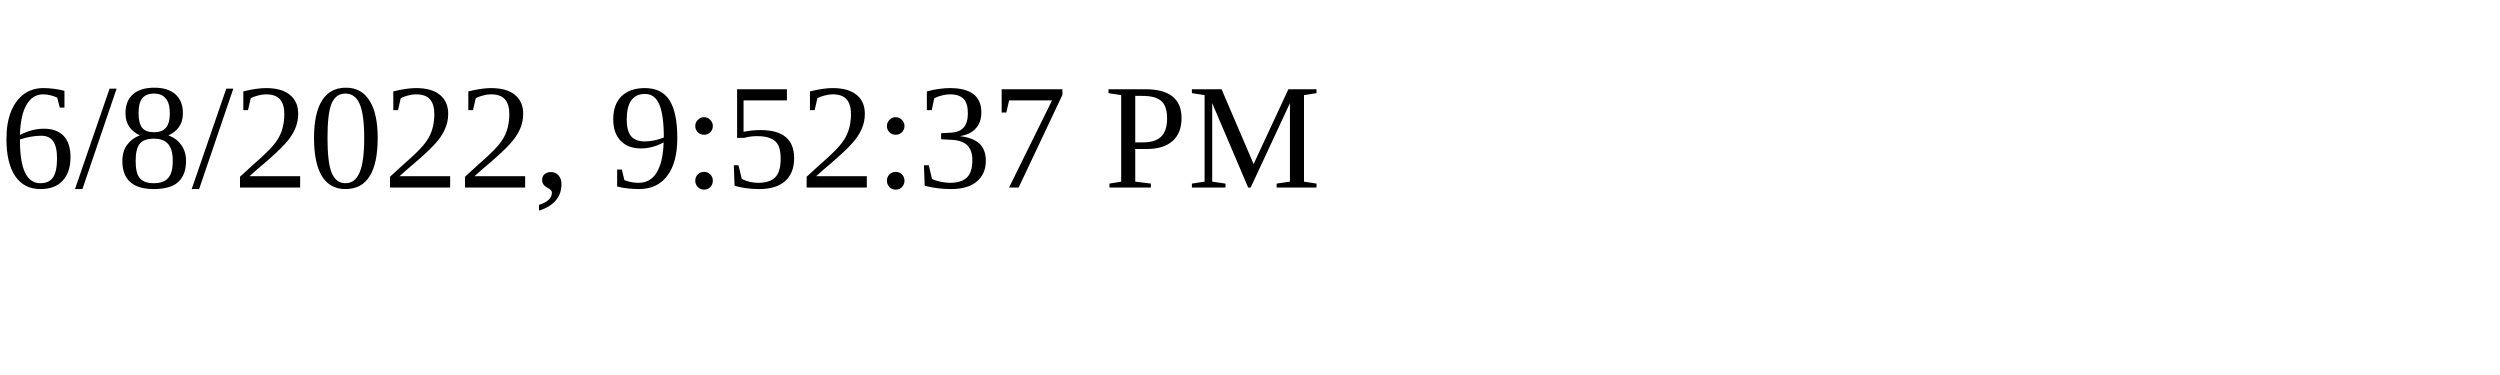
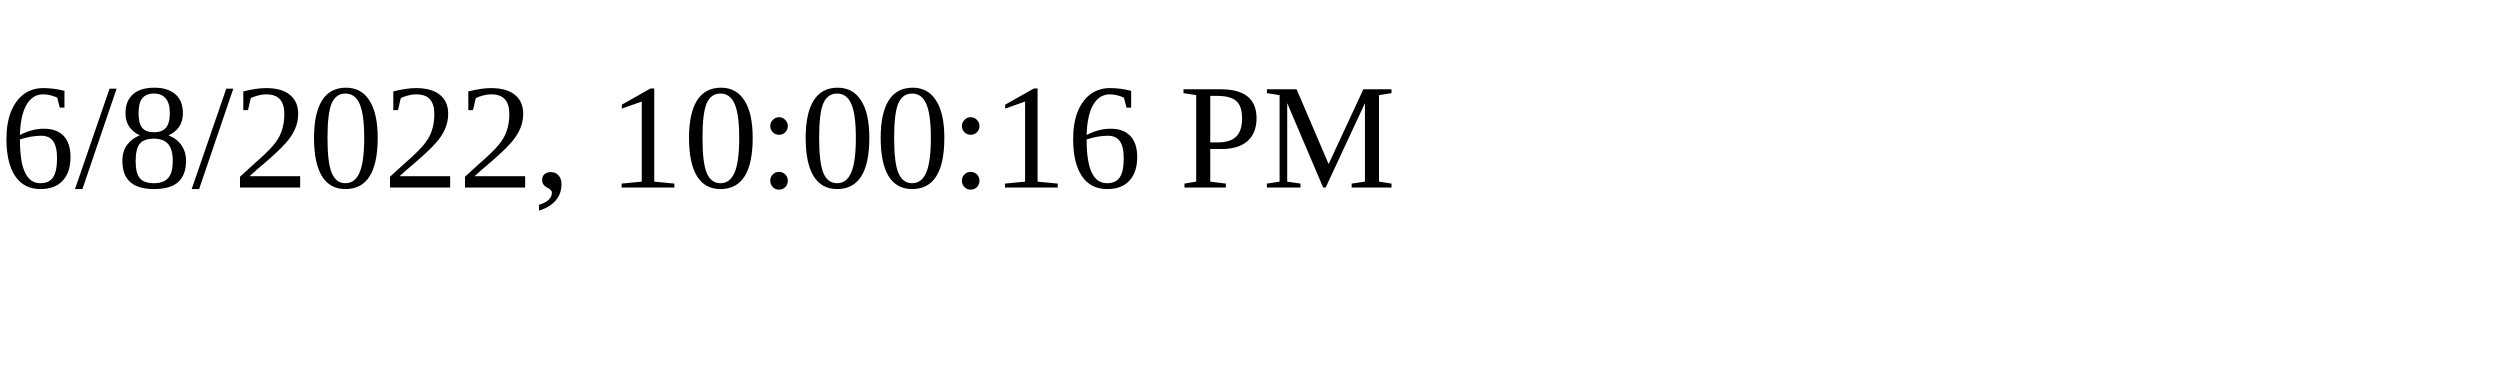
<svg xmlns="http://www.w3.org/2000/svg" height="30" width="200">
-   <text x="0" y="15">6/8/2022, 9:52:37 PM</text>
+   <text x="0" y="15">6/8/2022, 10:00:16 PM</text>
</svg>
